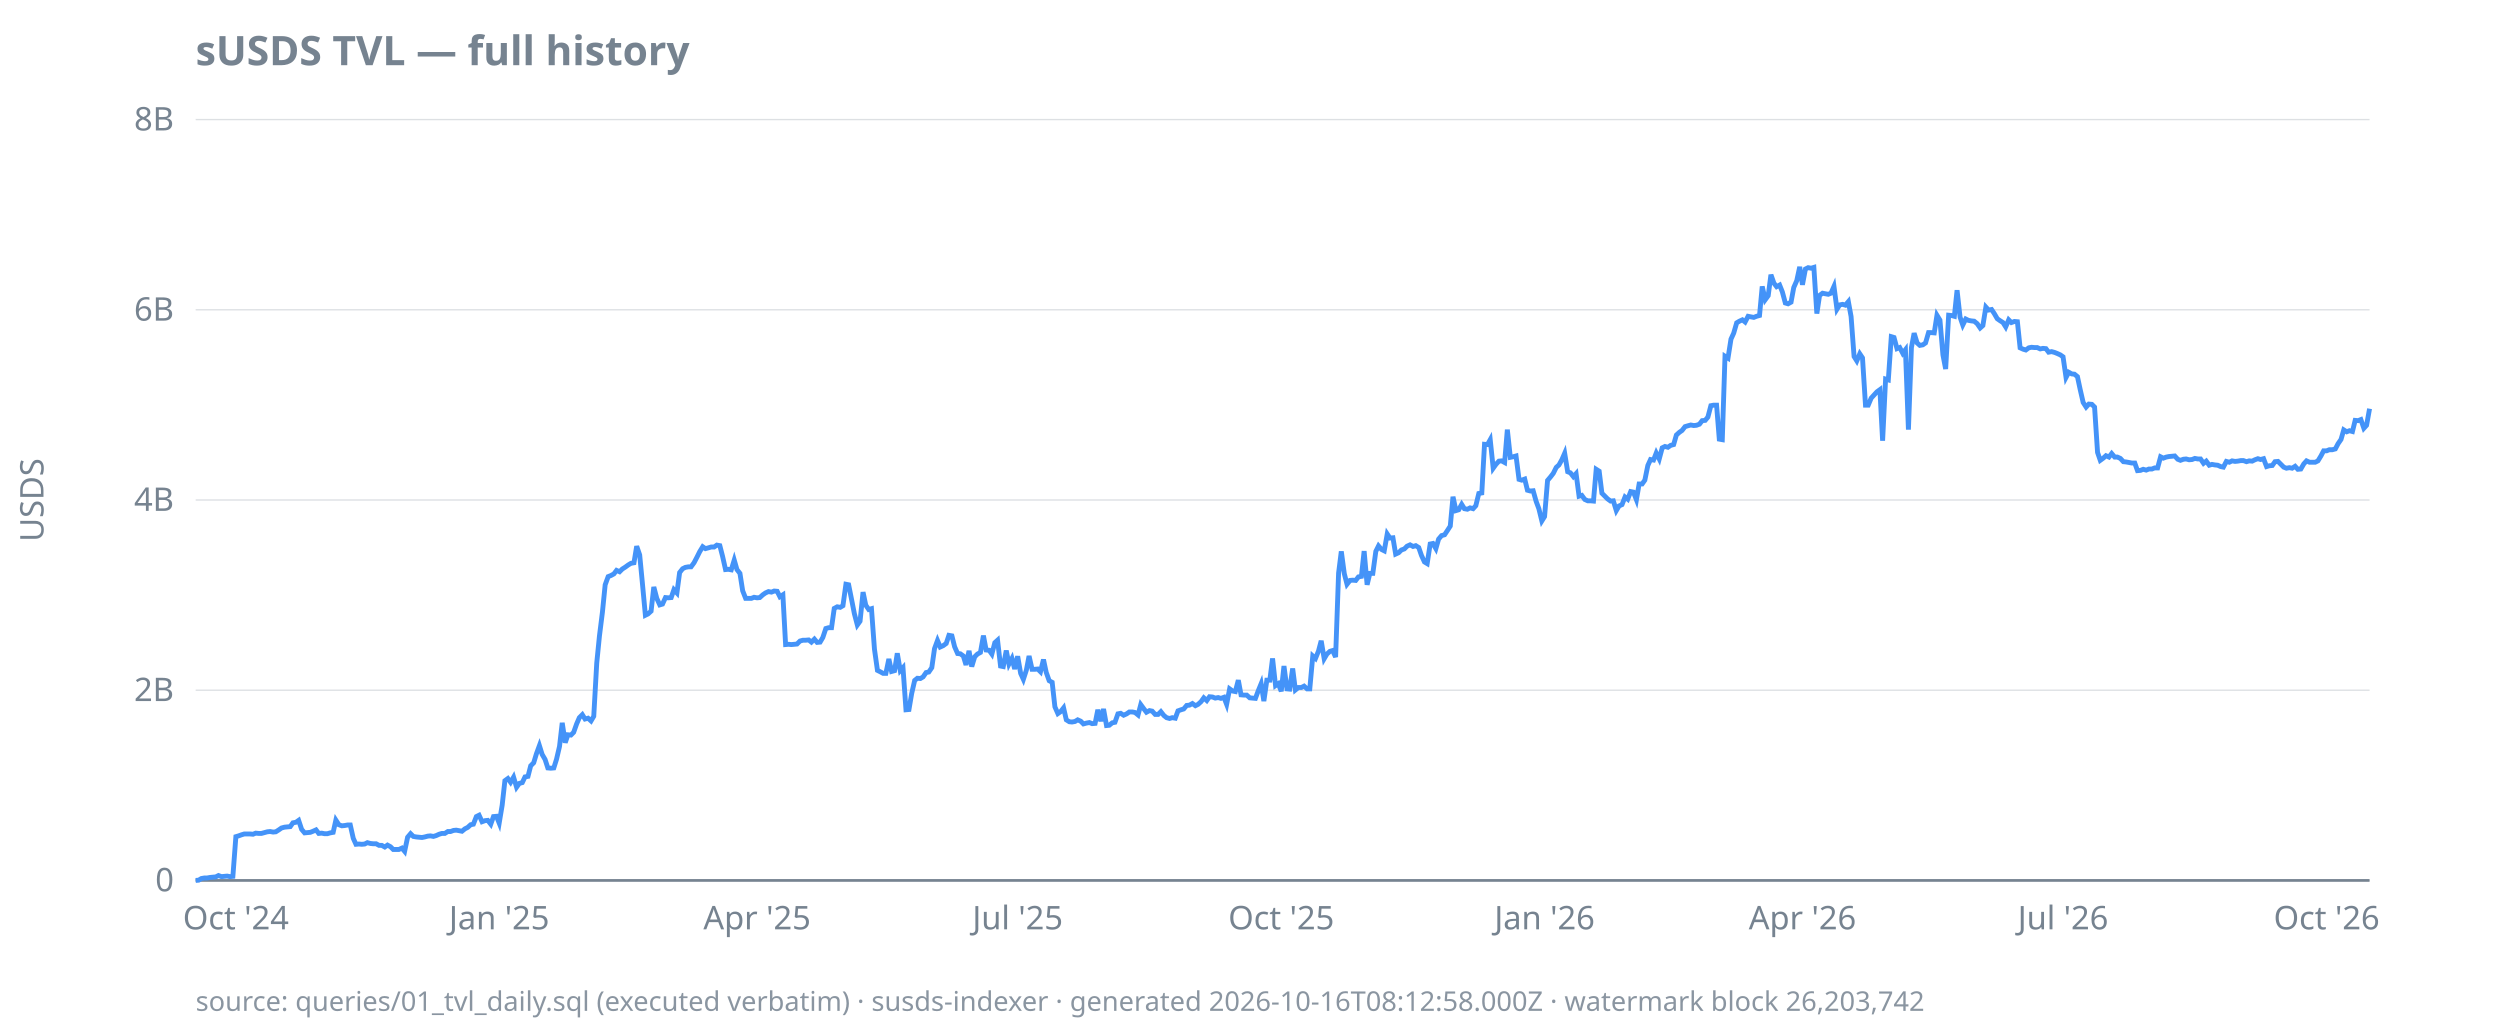
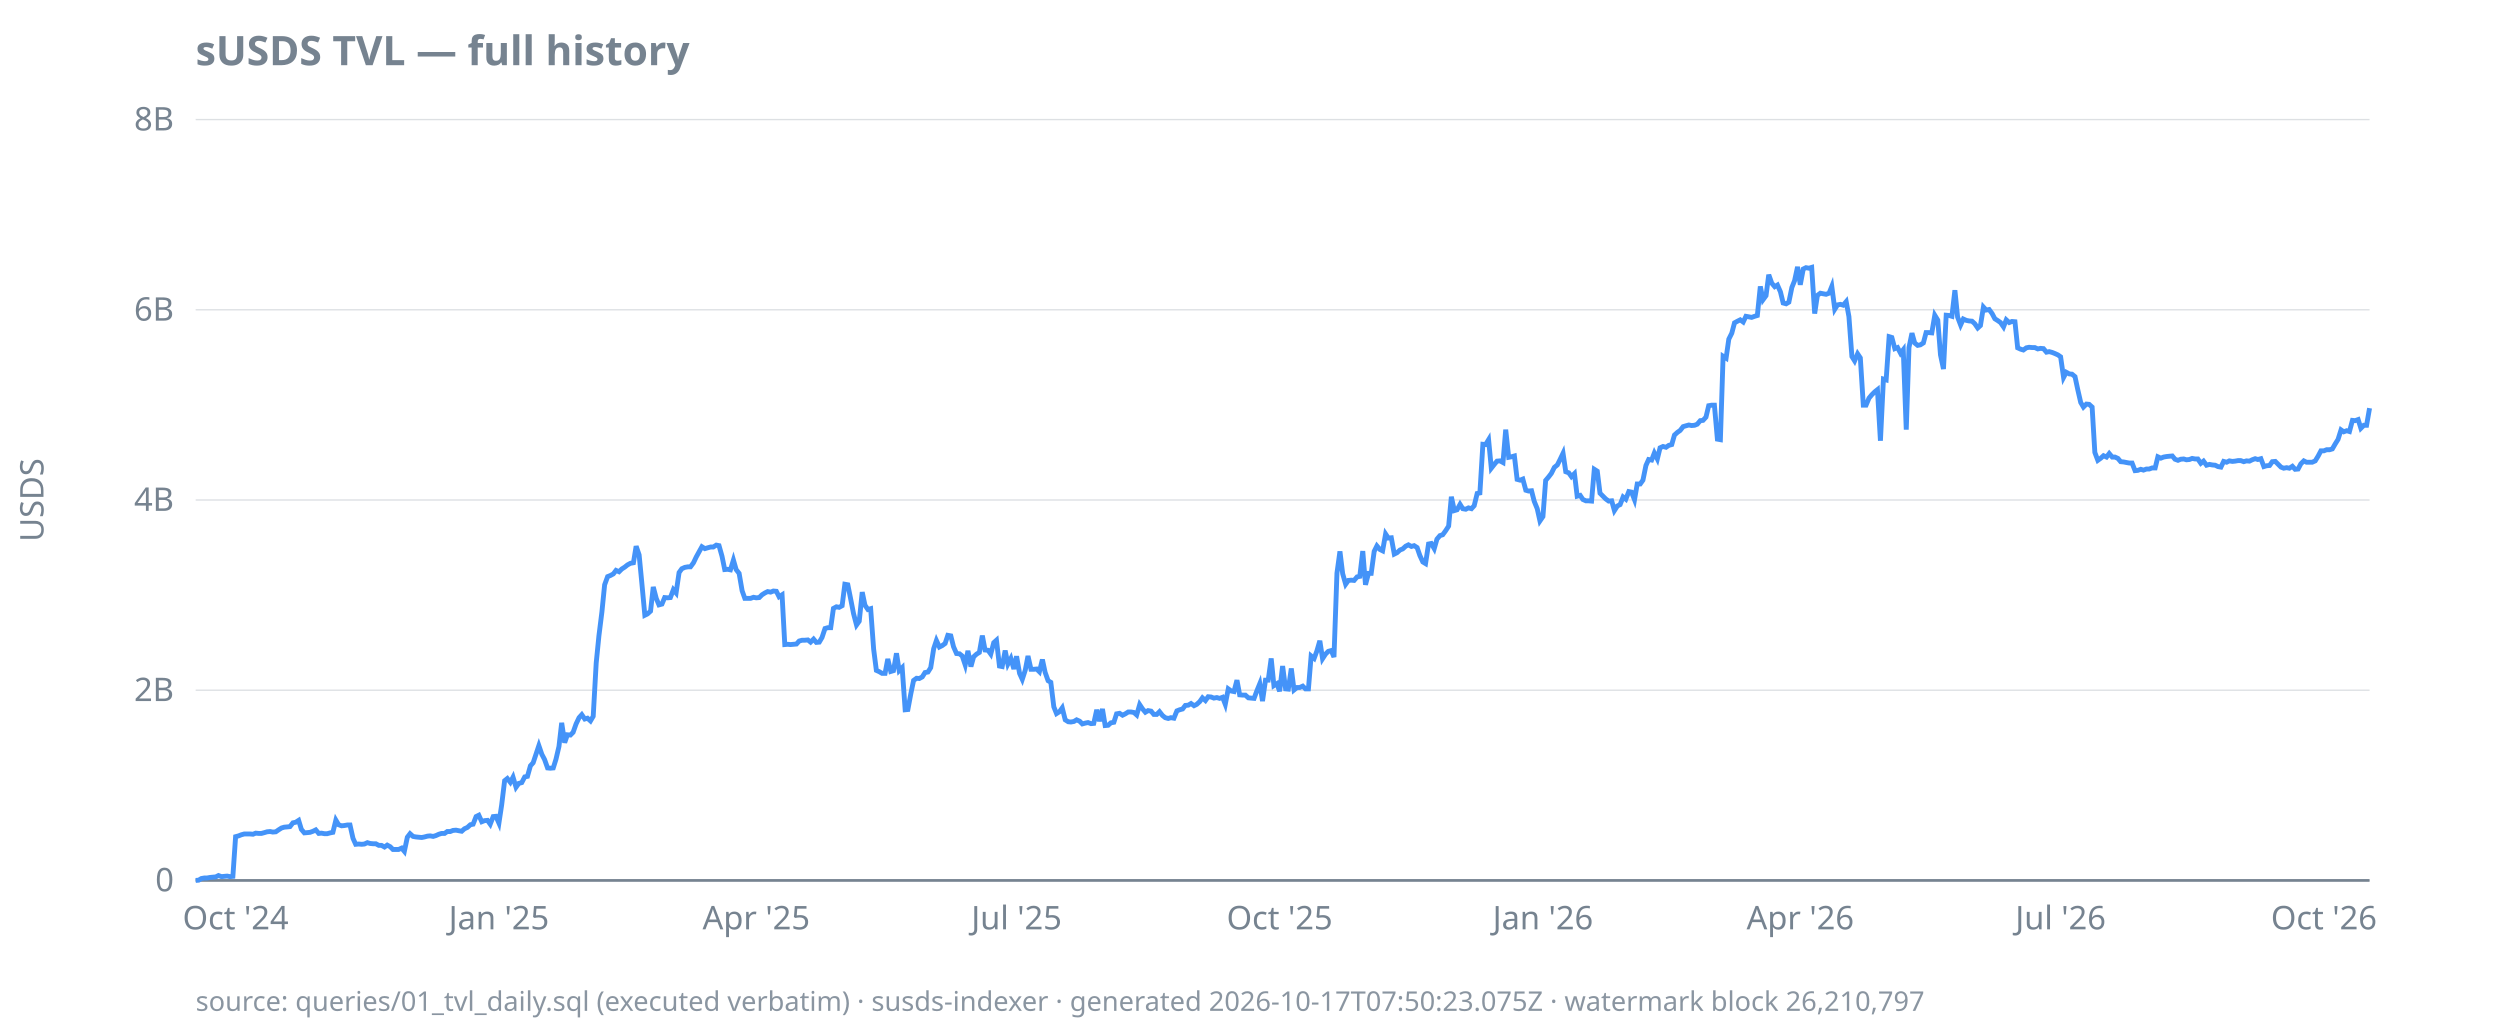
<svg xmlns="http://www.w3.org/2000/svg" width="920" height="380" viewBox="0 0 920 380">
  <style>
  text { font-family: ui-sans-serif, system-ui, sans-serif; font-size: 12px; fill: #768390; }
  .title { font-size: 15px; font-weight: 600; fill: #768390; }
  .footer { font-size: 10px; fill: #768390; opacity: 0.85; }
  .axis { stroke: #768390; stroke-width: 1; }
  .grid { stroke: #768390; stroke-width: 0.5; opacity: 0.25; }
  .line { stroke: #4493f8; stroke-width: 1.8; fill: none; }
  .pos { fill: #3fb950; }
  .neg { fill: #f85149; }
  @media (prefers-color-scheme: dark) {
    text, .title, .footer { fill: #9198a1; }
  }
</style>
  <text class="title" x="72" y="24">sUSDS TVL — full history</text>
  <text transform="rotate(-90)" x="-184" y="16" text-anchor="middle">USDS</text>
  <line class="grid" x1="72" x2="872" y1="324.0" y2="324.0" />
  <line class="grid" x1="72" x2="872" y1="254.0" y2="254.0" />
  <line class="grid" x1="72" x2="872" y1="184.0" y2="184.0" />
  <line class="grid" x1="72" x2="872" y1="114.0" y2="114.0" />
  <line class="grid" x1="72" x2="872" y1="44.0" y2="44.0" />
  <line class="axis" x1="72" x2="872" y1="324.0" y2="324.0" />
  <text x="64" y="328.0" text-anchor="end">0</text>
  <text x="64" y="258.0" text-anchor="end">2B</text>
  <text x="64" y="188.0" text-anchor="end">4B</text>
  <text x="64" y="118.0" text-anchor="end">6B</text>
  <text x="64" y="48.0" text-anchor="end">8B</text>
-   <text x="86.8" y="342" text-anchor="middle">Oct '24</text>
-   <text x="183.7" y="342" text-anchor="middle">Jan '25</text>
-   <text x="278.6" y="342" text-anchor="middle">Apr '25</text>
-   <text x="374.5" y="342" text-anchor="middle">Jul '25</text>
-   <text x="471.5" y="342" text-anchor="middle">Oct '25</text>
-   <text x="568.4" y="342" text-anchor="middle">Jan '26</text>
-   <text x="663.3" y="342" text-anchor="middle">Apr '26</text>
-   <text x="759.2" y="342" text-anchor="middle">Jul '26</text>
-   <text x="856.2" y="342" text-anchor="middle">Oct '26</text>
-   <path class="line" d="M72.0,324.0L73.1,323.9L74.1,323.3L75.2,323.1L76.2,323.1L77.3,322.9L78.3,322.8L79.4,322.7L80.4,322.2L81.5,322.6L82.5,322.5L83.6,322.4L84.6,322.6L85.7,322.5L86.8,307.9L87.8,307.6L88.9,307.2L89.9,306.9L91.0,306.9L92.0,306.9L93.1,307.0L94.1,306.6L95.2,306.7L96.2,306.7L97.3,306.4L98.4,306.1L99.4,306.0L100.5,306.2L101.5,306.1L102.6,305.4L103.6,304.7L104.7,304.4L105.7,304.3L106.8,304.2L107.8,302.8L108.9,302.6L109.9,301.9L111.0,305.2L112.1,306.5L113.1,306.4L114.2,306.3L115.2,305.9L116.3,305.4L117.3,306.7L118.4,306.6L119.4,306.8L120.5,306.8L121.5,306.5L122.6,306.3L123.6,301.8L124.7,303.5L125.8,303.9L126.8,303.8L127.9,303.6L128.9,303.6L130.0,308.5L131.0,310.7L132.1,310.6L133.1,310.7L134.2,310.6L135.2,310.1L136.3,310.4L137.3,310.5L138.4,310.5L139.5,311.1L140.5,311.1L141.6,311.7L142.6,311.0L143.7,311.6L144.7,312.6L145.8,312.6L146.8,312.6L147.9,312.1L148.9,313.3L150.0,308.1L151.1,306.8L152.1,307.8L153.2,308.0L154.2,308.1L155.3,308.2L156.3,308.0L157.4,307.7L158.4,307.6L159.5,307.8L160.5,307.5L161.6,307.0L162.6,306.7L163.7,306.7L164.8,306.0L165.8,306.0L166.9,305.6L167.9,305.5L169.0,305.7L170.0,305.9L171.1,305.0L172.1,304.5L173.2,303.5L174.2,303.3L175.3,300.5L176.3,300.0L177.4,302.4L178.5,302.0L179.5,301.9L180.6,303.3L181.6,300.5L182.7,300.4L183.7,302.9L184.8,296.3L185.8,287.3L186.9,286.5L187.9,287.9L189.0,286.0L190.1,289.7L191.1,288.3L192.2,288.0L193.2,285.9L194.3,285.7L195.3,281.8L196.4,280.7L197.4,277.4L198.5,274.4L199.5,277.6L200.6,279.5L201.6,282.6L202.7,282.7L203.8,282.6L204.8,279.4L205.9,274.7L206.9,266.0L208.0,273.3L209.0,270.4L210.1,270.5L211.1,269.5L212.2,266.4L213.2,264.1L214.3,263.0L215.3,264.6L216.4,264.3L217.5,265.3L218.5,263.6L219.6,244.0L220.6,234.0L221.7,225.2L222.7,215.2L223.8,212.2L224.8,211.8L225.9,211.2L226.9,209.9L228.0,210.4L229.0,209.4L230.1,208.7L231.2,207.9L232.2,207.3L233.3,207.1L234.3,201.0L235.4,204.2L236.4,214.6L237.5,226.4L238.5,225.9L239.6,224.9L240.6,216.0L241.7,220.2L242.8,222.6L243.8,222.3L244.9,219.9L245.9,220.0L247.0,219.9L248.0,217.0L249.1,218.2L250.1,210.7L251.2,209.3L252.2,208.8L253.3,208.6L254.3,208.6L255.4,207.1L256.5,205.0L257.5,203.0L258.6,201.2L259.6,201.9L260.7,201.6L261.7,201.3L262.8,201.3L263.8,200.6L264.9,200.8L265.9,204.7L267.0,209.6L268.0,209.5L269.1,209.7L270.2,206.1L271.2,209.6L272.3,211.0L273.3,217.4L274.4,220.2L275.4,220.2L276.5,220.2L277.5,219.8L278.6,220.0L279.6,219.9L280.7,218.9L281.7,218.2L282.8,217.7L283.9,217.9L284.9,217.5L286.0,217.6L287.0,219.6L288.1,218.9L289.1,237.2L290.2,237.1L291.2,237.2L292.3,237.1L293.3,237.0L294.4,235.9L295.5,235.6L296.5,235.6L297.6,235.5L298.6,236.3L299.7,235.2L300.7,236.4L301.8,236.3L302.8,234.6L303.9,231.3L304.9,231.0L306.0,231.0L307.0,223.9L308.1,223.3L309.2,223.5L310.2,222.9L311.3,215.0L312.3,215.2L313.4,220.7L314.4,225.8L315.5,230.0L316.5,228.6L317.6,217.9L318.6,222.7L319.7,224.3L320.7,224.0L321.8,238.9L322.9,246.7L323.9,247.2L325.0,247.8L326.0,247.8L327.1,242.5L328.1,247.1L329.2,246.8L330.2,240.4L331.3,246.8L332.3,245.7L333.4,261.2L334.5,261.1L335.5,255.2L336.6,250.4L337.6,249.6L338.7,249.7L339.7,249.1L340.8,247.5L341.8,247.3L342.9,245.7L343.9,238.7L345.0,235.7L346.0,238.1L347.1,237.6L348.2,236.8L349.2,233.8L350.3,234.0L351.3,238.0L352.4,240.5L353.4,240.6L354.5,241.4L355.5,244.7L356.6,239.5L357.6,245.3L358.7,241.7L359.7,240.7L360.8,240.1L361.9,233.9L362.9,239.2L364.0,239.3L365.0,240.7L366.1,236.5L367.1,235.6L368.2,245.1L369.2,245.3L370.3,239.4L371.3,244.4L372.4,242.3L373.4,246.2L374.5,241.5L375.6,247.8L376.6,250.0L377.7,246.6L378.7,241.4L379.8,246.3L380.8,246.3L381.9,246.2L382.9,247.2L384.0,242.7L385.0,247.4L386.1,250.5L387.2,251.1L388.2,260.1L389.3,262.6L390.3,261.9L391.4,260.5L392.4,264.9L393.5,265.6L394.5,265.7L395.6,265.5L396.6,264.9L397.7,265.4L398.7,266.4L399.8,266.1L400.9,265.9L401.9,266.3L403.0,266.2L404.0,261.2L405.1,265.4L406.1,260.9L407.2,267.0L408.2,266.9L409.3,266.0L410.3,265.8L411.4,262.7L412.4,262.5L413.5,263.2L414.6,262.7L415.6,262.0L416.7,262.0L417.7,262.2L418.8,263.1L419.8,259.3L420.9,260.8L421.9,262.1L423.0,261.5L424.0,261.7L425.1,262.9L426.2,262.9L427.2,261.9L428.3,263.3L429.3,264.1L430.4,264.4L431.4,264.1L432.5,264.3L433.5,261.6L434.6,261.2L435.6,260.9L436.7,259.6L437.7,259.5L438.8,258.9L439.9,259.7L440.9,259.2L442.0,258.2L443.0,256.8L444.1,257.8L445.1,256.4L446.2,256.5L447.2,256.9L448.3,256.7L449.3,257.0L450.4,256.6L451.4,259.2L452.5,253.5L453.6,254.3L454.6,254.5L455.7,250.3L456.7,255.7L457.8,255.8L458.8,255.8L459.9,256.8L460.9,256.9L462.0,257.0L463.0,254.3L464.1,251.6L465.1,258.0L466.2,250.3L467.3,250.3L468.3,242.3L469.4,252.3L470.4,251.6L471.5,254.4L472.5,245.1L473.6,253.5L474.6,253.6L475.7,246.0L476.7,253.9L477.8,253.0L478.9,253.0L479.9,252.5L481.0,253.5L482.0,253.5L483.1,241.4L484.1,242.3L485.2,239.6L486.2,235.8L487.3,242.4L488.3,240.7L489.4,239.7L490.4,239.4L491.5,241.8L492.6,210.9L493.6,202.9L494.7,211.1L495.7,215.0L496.8,213.6L497.8,213.5L498.9,213.6L499.9,212.3L501.0,212.1L502.0,202.8L503.1,215.2L504.1,211.0L505.2,211.0L506.3,202.9L507.3,200.9L508.4,202.2L509.4,202.7L510.5,196.5L511.5,198.0L512.6,197.9L513.6,203.9L514.7,203.4L515.7,202.4L516.8,202.0L517.8,201.0L518.9,200.5L520.0,201.1L521.0,200.8L522.1,201.5L523.1,204.4L524.2,206.8L525.2,207.4L526.3,200.2L527.3,200.0L528.4,201.9L529.4,198.4L530.5,197.1L531.6,196.8L532.6,195.3L533.7,193.6L534.7,182.8L535.8,187.9L536.8,187.6L537.9,185.6L538.9,187.2L540.0,187.4L541.0,186.9L542.1,187.2L543.1,186.1L544.2,181.6L545.3,181.4L546.3,163.5L547.4,163.6L548.4,161.8L549.5,172.3L550.5,170.9L551.6,169.7L552.6,169.6L553.7,170.2L554.7,158.1L555.8,168.3L556.8,168.1L557.9,167.8L559.0,176.4L560.0,176.7L561.1,176.3L562.1,180.4L563.2,180.7L564.2,180.6L565.3,184.5L566.3,187.2L567.4,191.7L568.4,190.1L569.5,176.8L570.6,175.5L571.6,174.2L572.7,172.0L573.7,171.1L574.8,169.1L575.8,166.8L576.9,173.6L577.9,174.0L579.0,175.4L580.0,174.3L581.1,182.6L582.1,182.3L583.2,183.8L584.3,184.3L585.3,184.3L586.4,184.4L587.4,172.7L588.5,173.4L589.5,181.5L590.6,182.6L591.6,183.6L592.7,184.4L593.7,184.3L594.8,187.9L595.8,186.2L596.9,185.7L598.0,182.9L599.0,183.7L600.1,180.9L601.1,181.1L602.2,183.9L603.2,178.1L604.3,178.1L605.3,176.7L606.4,171.3L607.4,169.1L608.5,169.3L609.5,166.7L610.6,168.9L611.7,164.8L612.7,164.3L613.8,164.6L614.8,163.9L615.9,163.6L616.9,160.1L618.0,159.1L619.0,158.4L620.1,157.0L621.1,156.7L622.2,156.4L623.3,156.6L624.3,156.5L625.4,156.1L626.4,154.8L627.5,154.7L628.5,153.5L629.6,149.3L630.6,149.1L631.7,149.1L632.7,161.6L633.8,161.8L634.8,131.1L635.9,131.8L637.0,124.8L638.0,122.6L639.1,118.8L640.1,118.2L641.2,117.7L642.2,118.5L643.3,116.4L644.3,116.6L645.4,116.8L646.4,116.4L647.5,116.1L648.5,105.4L649.6,110.3L650.7,108.8L651.7,101.1L652.8,104.2L653.8,105.5L654.9,104.9L655.9,107.4L657.0,111.5L658.0,111.8L659.1,111.2L660.1,105.8L661.2,103.3L662.3,98.2L663.3,104.8L664.4,99.0L665.4,98.5L666.5,98.7L667.5,98.4L668.6,115.4L669.6,108.7L670.7,107.9L671.7,108.1L672.8,108.3L673.8,107.9L674.9,105.4L676.0,113.8L677.0,112.2L678.1,112.0L679.1,112.3L680.2,111.0L681.2,116.5L682.3,131.2L683.3,132.8L684.4,130.2L685.4,131.7L686.5,149.1L687.5,149.1L688.6,146.5L689.7,145.3L690.7,144.2L691.8,143.4L692.8,162.2L693.9,139.5L694.9,139.8L696.0,123.9L697.0,124.2L698.1,128.3L699.1,127.9L700.2,130.0L701.2,128.7L702.3,158.1L703.4,127.9L704.4,122.6L705.5,126.2L706.5,127.1L707.6,126.9L708.6,126.2L709.7,122.4L710.7,122.4L711.8,122.5L712.8,116.0L713.9,117.8L715.0,130.6L716.0,135.8L717.1,116.0L718.1,116.1L719.2,116.4L720.2,106.8L721.3,116.7L722.3,119.6L723.4,117.4L724.4,117.9L725.5,118.1L726.5,118.2L727.6,119.1L728.7,120.7L729.7,119.8L730.8,113.0L731.8,114.1L732.9,113.9L733.9,115.4L735.0,117.3L736.0,118.0L737.1,118.7L738.1,120.3L739.2,117.7L740.2,118.7L741.3,118.3L742.4,118.4L743.4,128.0L744.5,128.5L745.5,128.8L746.6,128.0L747.6,127.8L748.7,127.9L749.7,127.9L750.8,128.4L751.8,128.2L752.9,128.3L753.9,129.6L755.0,129.4L756.1,129.7L757.1,130.1L758.2,130.6L759.2,131.3L760.3,138.9L761.3,137.0L762.4,137.6L763.4,137.7L764.5,138.6L765.5,143.3L766.6,148.1L767.7,149.8L768.7,148.7L769.8,148.8L770.8,149.8L771.9,166.5L772.9,169.4L774.0,168.6L775.0,167.7L776.1,168.2L777.1,166.9L778.2,168.2L779.2,168.2L780.3,168.7L781.4,169.9L782.4,170.0L783.5,170.2L784.5,170.4L785.6,170.4L786.6,173.2L787.7,173.1L788.7,172.7L789.8,173.0L790.8,172.6L791.9,172.6L792.9,172.2L794.0,172.2L795.1,168.1L796.1,168.6L797.2,168.2L798.2,168.0L799.3,167.9L800.3,167.8L801.4,169.0L802.4,169.4L803.5,169.0L804.5,168.9L805.6,169.2L806.7,169.1L807.7,168.7L808.8,168.9L809.8,168.9L810.9,170.5L811.9,169.7L813.0,171.2L814.0,170.9L815.1,171.1L816.1,171.2L817.2,171.7L818.2,171.9L819.3,169.8L820.4,170.1L821.4,169.6L822.5,169.8L823.5,169.7L824.6,169.5L825.6,169.5L826.7,169.9L827.7,169.6L828.8,169.7L829.8,169.2L830.9,168.8L831.9,169.1L833.0,168.8L834.1,171.7L835.1,171.4L836.2,171.3L837.2,169.9L838.3,169.8L839.3,170.8L840.4,171.9L841.4,172.3L842.5,172.1L843.5,172.3L844.6,171.6L845.6,172.7L846.7,172.6L847.8,170.7L848.8,169.6L849.9,170.1L850.9,170.1L852.0,170.1L853.0,169.6L854.1,167.8L855.1,165.9L856.2,165.9L857.2,165.5L858.3,165.5L859.4,165.2L860.4,163.3L861.5,161.7L862.5,158.2L863.6,158.9L864.6,158.5L865.7,158.8L866.7,154.7L867.8,154.8L868.8,154.4L869.9,157.6L870.9,156.5L872.0,150.4" />
-   <text class="footer" x="72" y="372">source: queries/01_tvl_daily.sql (executed verbatim) · susds-indexer · generated 2026-10-16T08:12:58.000Z · watermark block 26,203,742</text>
+   <text x="86.7" y="342" text-anchor="middle">Oct '24</text>
+   <text x="183.6" y="342" text-anchor="middle">Jan '25</text>
+   <text x="278.3" y="342" text-anchor="middle">Apr '25</text>
+   <text x="374.1" y="342" text-anchor="middle">Jul '25</text>
+   <text x="470.9" y="342" text-anchor="middle">Oct '25</text>
+   <text x="567.8" y="342" text-anchor="middle">Jan '26</text>
+   <text x="662.5" y="342" text-anchor="middle">Apr '26</text>
+   <text x="758.3" y="342" text-anchor="middle">Jul '26</text>
+   <text x="855.2" y="342" text-anchor="middle">Oct '26</text>
+   <path class="line" d="M72.0,324.0L73.1,323.9L74.1,323.3L75.2,323.1L76.2,323.1L77.3,322.9L78.3,322.8L79.4,322.7L80.4,322.2L81.5,322.6L82.5,322.5L83.6,322.4L84.6,322.6L85.7,322.5L86.7,307.9L87.8,307.6L88.8,307.2L89.9,306.9L90.9,306.9L92.0,306.9L93.1,307.0L94.1,306.6L95.2,306.7L96.2,306.7L97.3,306.4L98.3,306.1L99.4,306.0L100.4,306.2L101.5,306.1L102.5,305.4L103.6,304.7L104.6,304.4L105.7,304.3L106.7,304.2L107.8,302.8L108.8,302.6L109.9,301.9L110.9,305.2L112.0,306.5L113.1,306.4L114.1,306.3L115.2,305.9L116.2,305.4L117.3,306.7L118.3,306.6L119.4,306.8L120.4,306.8L121.5,306.5L122.5,306.3L123.6,301.8L124.6,303.5L125.7,303.9L126.7,303.8L127.8,303.6L128.8,303.6L129.9,308.5L130.9,310.7L132.0,310.6L133.1,310.7L134.1,310.6L135.2,310.1L136.2,310.4L137.3,310.5L138.3,310.5L139.4,311.1L140.4,311.1L141.5,311.7L142.5,311.0L143.6,311.6L144.6,312.6L145.7,312.6L146.7,312.6L147.8,312.1L148.8,313.3L149.9,308.1L150.9,306.8L152.0,307.8L153.1,308.0L154.1,308.1L155.2,308.2L156.2,308.0L157.3,307.7L158.3,307.6L159.4,307.8L160.4,307.5L161.5,307.0L162.5,306.7L163.6,306.7L164.6,306.0L165.7,306.0L166.7,305.6L167.8,305.5L168.8,305.7L169.9,305.9L170.9,305.0L172.0,304.5L173.1,303.5L174.1,303.3L175.2,300.5L176.2,300.0L177.3,302.4L178.3,302.0L179.4,301.9L180.4,303.3L181.5,300.5L182.5,300.4L183.6,302.9L184.6,296.3L185.7,287.3L186.7,286.5L187.8,287.9L188.8,286.0L189.9,289.7L190.9,288.3L192.0,288.0L193.1,285.9L194.1,285.7L195.2,281.8L196.2,280.7L197.3,277.4L198.3,274.4L199.4,277.6L200.4,279.5L201.5,282.6L202.5,282.7L203.6,282.6L204.6,279.4L205.7,274.7L206.7,266.0L207.8,273.3L208.8,270.4L209.9,270.5L210.9,269.5L212.0,266.4L213.1,264.1L214.1,263.0L215.2,264.6L216.2,264.3L217.3,265.3L218.3,263.6L219.4,244.0L220.4,234.0L221.5,225.2L222.5,215.2L223.6,212.2L224.6,211.8L225.7,211.2L226.7,209.9L227.8,210.4L228.8,209.4L229.9,208.7L230.9,207.9L232.0,207.3L233.1,207.1L234.1,201.0L235.2,204.2L236.2,214.6L237.3,226.4L238.3,225.9L239.4,224.9L240.4,216.0L241.5,220.2L242.5,222.6L243.6,222.3L244.6,219.9L245.7,220.0L246.7,219.9L247.8,217.0L248.8,218.2L249.9,210.7L250.9,209.3L252.0,208.8L253.1,208.6L254.1,208.6L255.2,207.1L256.2,205.0L257.3,203.0L258.3,201.2L259.4,201.9L260.4,201.6L261.5,201.3L262.5,201.3L263.6,200.6L264.6,200.8L265.7,204.7L266.7,209.6L267.8,209.5L268.8,209.7L269.9,206.1L270.9,209.6L272.0,211.0L273.1,217.4L274.1,220.2L275.2,220.2L276.2,220.2L277.3,219.8L278.3,220.0L279.4,219.9L280.4,218.9L281.5,218.2L282.5,217.7L283.6,217.9L284.6,217.5L285.7,217.6L286.7,219.6L287.8,218.9L288.8,237.2L289.9,237.1L290.9,237.2L292.0,237.1L293.1,237.0L294.1,235.9L295.2,235.6L296.2,235.6L297.3,235.5L298.3,236.3L299.4,235.2L300.4,236.4L301.5,236.3L302.5,234.6L303.6,231.3L304.6,231.0L305.7,231.0L306.7,223.9L307.8,223.3L308.8,223.5L309.9,222.9L310.9,215.0L312.0,215.2L313.1,220.7L314.1,225.8L315.2,230.0L316.2,228.6L317.3,217.9L318.3,222.7L319.4,224.3L320.4,224.0L321.5,238.9L322.5,246.7L323.6,247.2L324.6,247.8L325.7,247.8L326.7,242.5L327.8,247.1L328.8,246.8L329.9,240.4L330.9,246.8L332.0,245.7L333.1,261.2L334.1,261.1L335.2,255.2L336.2,250.4L337.3,249.6L338.3,249.7L339.4,249.1L340.4,247.5L341.5,247.3L342.5,245.7L343.6,238.7L344.6,235.7L345.7,238.1L346.7,237.6L347.8,236.8L348.8,233.8L349.9,234.0L350.9,238.0L352.0,240.5L353.1,240.6L354.1,241.4L355.2,244.7L356.2,239.5L357.3,245.3L358.3,241.7L359.4,240.7L360.4,240.1L361.5,233.9L362.5,239.2L363.6,239.3L364.6,240.7L365.7,236.5L366.7,235.6L367.8,245.1L368.8,245.3L369.9,239.4L370.9,244.4L372.0,242.3L373.1,246.2L374.1,241.5L375.2,247.8L376.2,250.0L377.3,246.6L378.3,241.4L379.4,246.3L380.4,246.3L381.5,246.2L382.5,247.2L383.6,242.7L384.6,247.4L385.7,250.5L386.7,251.1L387.8,260.1L388.8,262.6L389.9,261.9L390.9,260.5L392.0,264.9L393.1,265.6L394.1,265.7L395.2,265.5L396.2,264.9L397.3,265.4L398.3,266.4L399.4,266.1L400.4,265.9L401.5,266.3L402.5,266.2L403.6,261.2L404.6,265.4L405.7,260.9L406.7,267.0L407.8,266.9L408.8,266.0L409.9,265.8L410.9,262.7L412.0,262.5L413.1,263.2L414.1,262.7L415.2,262.0L416.2,262.0L417.3,262.2L418.3,263.1L419.4,259.3L420.4,260.8L421.5,262.1L422.5,261.5L423.6,261.7L424.6,262.9L425.7,262.9L426.7,261.9L427.8,263.3L428.8,264.1L429.9,264.4L430.9,264.1L432.0,264.3L433.1,261.6L434.1,261.2L435.2,260.9L436.2,259.6L437.3,259.5L438.3,258.9L439.4,259.7L440.4,259.2L441.5,258.2L442.5,256.8L443.6,257.8L444.6,256.4L445.7,256.5L446.7,256.9L447.8,256.7L448.8,257.0L449.9,256.6L450.9,259.2L452.0,253.5L453.1,254.3L454.1,254.5L455.2,250.3L456.2,255.7L457.3,255.8L458.3,255.8L459.4,256.8L460.4,256.9L461.5,257.0L462.5,254.3L463.6,251.6L464.6,258.0L465.7,250.3L466.7,250.3L467.8,242.3L468.8,252.3L469.9,251.6L470.9,254.4L472.0,245.1L473.1,253.5L474.1,253.6L475.2,246.0L476.2,253.9L477.3,253.0L478.3,253.0L479.4,252.5L480.4,253.5L481.5,253.5L482.5,241.4L483.6,242.3L484.6,239.6L485.7,235.8L486.7,242.4L487.8,240.7L488.8,239.7L489.9,239.4L490.9,241.8L492.0,210.9L493.1,202.9L494.1,211.1L495.2,215.0L496.2,213.6L497.3,213.5L498.3,213.6L499.4,212.3L500.4,212.1L501.5,202.8L502.5,215.2L503.6,211.0L504.6,211.0L505.7,202.9L506.7,200.9L507.8,202.2L508.8,202.7L509.9,196.5L510.9,198.0L512.0,197.9L513.1,203.9L514.1,203.4L515.2,202.4L516.2,202.0L517.3,201.0L518.3,200.5L519.4,201.1L520.4,200.8L521.5,201.5L522.5,204.4L523.6,206.8L524.6,207.4L525.7,200.2L526.7,200.0L527.8,201.9L528.8,198.4L529.9,197.1L530.9,196.8L532.0,195.3L533.1,193.6L534.1,182.8L535.2,187.9L536.2,187.6L537.3,185.6L538.3,187.2L539.4,187.4L540.4,186.9L541.5,187.2L542.5,186.1L543.6,181.6L544.6,181.4L545.7,163.5L546.7,163.6L547.8,161.8L548.8,172.3L549.9,170.9L550.9,169.7L552.0,169.6L553.1,170.2L554.1,158.1L555.2,168.3L556.2,168.1L557.3,167.8L558.3,176.4L559.4,176.7L560.4,176.3L561.5,180.4L562.5,180.7L563.6,180.6L564.6,184.5L565.7,187.2L566.7,191.7L567.8,190.1L568.8,176.8L569.9,175.5L570.9,174.2L572.0,172.0L573.1,171.1L574.1,169.1L575.2,166.8L576.2,173.6L577.3,174.0L578.3,175.4L579.4,174.3L580.4,182.6L581.5,182.3L582.5,183.8L583.6,184.3L584.6,184.3L585.7,184.4L586.7,172.7L587.8,173.4L588.8,181.5L589.9,182.6L590.9,183.6L592.0,184.4L593.1,184.3L594.1,187.9L595.2,186.2L596.2,185.7L597.3,182.9L598.3,183.7L599.4,180.9L600.4,181.1L601.5,183.9L602.5,178.1L603.6,178.1L604.6,176.7L605.7,171.3L606.7,169.1L607.8,169.3L608.8,166.7L609.9,168.9L610.9,164.8L612.0,164.3L613.1,164.6L614.1,163.9L615.2,163.6L616.2,160.1L617.3,159.1L618.3,158.4L619.4,157.0L620.4,156.7L621.5,156.4L622.5,156.6L623.6,156.5L624.6,156.1L625.7,154.8L626.7,154.7L627.8,153.5L628.8,149.3L629.9,149.1L630.9,149.1L632.0,161.6L633.1,161.8L634.1,131.1L635.2,131.8L636.2,124.8L637.3,122.6L638.3,118.8L639.4,118.2L640.4,117.7L641.5,118.5L642.5,116.4L643.6,116.6L644.6,116.8L645.7,116.4L646.7,116.1L647.8,105.4L648.8,110.3L649.9,108.8L650.9,101.1L652.0,104.2L653.1,105.5L654.1,104.9L655.2,107.4L656.2,111.5L657.3,111.8L658.3,111.2L659.4,105.8L660.4,103.3L661.5,98.2L662.5,104.8L663.6,99.0L664.6,98.5L665.7,98.7L666.7,98.4L667.8,115.4L668.8,108.7L669.9,107.9L670.9,108.1L672.0,108.3L673.1,107.9L674.1,105.4L675.2,113.8L676.2,112.2L677.3,112.0L678.3,112.3L679.4,111.0L680.4,116.5L681.5,131.2L682.5,132.8L683.6,130.2L684.6,131.7L685.7,149.1L686.7,149.1L687.8,146.5L688.8,145.3L689.9,144.2L690.9,143.4L692.0,162.2L693.1,139.5L694.1,139.8L695.2,123.9L696.2,124.2L697.3,128.3L698.3,127.9L699.4,130.0L700.4,128.7L701.5,158.1L702.5,127.9L703.6,122.6L704.6,126.2L705.7,127.1L706.7,126.9L707.8,126.2L708.8,122.4L709.9,122.4L710.9,122.5L712.0,116.0L713.1,117.8L714.1,130.6L715.2,135.8L716.2,116.0L717.3,116.1L718.3,116.4L719.4,106.8L720.4,116.7L721.5,119.6L722.5,117.4L723.6,117.9L724.6,118.1L725.7,118.2L726.7,119.1L727.8,120.7L728.8,119.8L729.9,113.0L730.9,114.1L732.0,113.9L733.1,115.4L734.1,117.3L735.2,118.0L736.2,118.7L737.3,120.3L738.3,117.7L739.4,118.7L740.4,118.3L741.5,118.4L742.5,128.0L743.6,128.5L744.6,128.8L745.7,128.0L746.7,127.8L747.8,127.9L748.8,127.9L749.9,128.4L750.9,128.2L752.0,128.3L753.1,129.6L754.1,129.4L755.2,129.7L756.2,130.1L757.3,130.6L758.3,131.3L759.4,138.9L760.4,137.0L761.5,137.6L762.5,137.7L763.6,138.6L764.6,143.3L765.7,148.1L766.7,149.8L767.8,148.7L768.8,148.8L769.9,149.8L770.9,166.5L772.0,169.4L773.1,168.6L774.1,167.7L775.2,168.2L776.2,166.9L777.3,168.2L778.3,168.2L779.4,168.7L780.4,169.9L781.5,170.0L782.5,170.2L783.6,170.4L784.6,170.4L785.7,173.2L786.7,173.1L787.8,172.7L788.8,173.0L789.9,172.6L790.9,172.6L792.0,172.2L793.1,172.2L794.1,168.1L795.2,168.6L796.2,168.2L797.3,168.0L798.3,167.9L799.4,167.8L800.4,169.0L801.5,169.4L802.5,169.0L803.6,168.9L804.6,169.2L805.7,169.1L806.7,168.7L807.8,168.9L808.8,168.9L809.9,170.5L810.9,169.7L812.0,171.2L813.1,170.9L814.1,171.1L815.2,171.2L816.2,171.7L817.3,171.9L818.3,169.8L819.4,170.1L820.4,169.6L821.5,169.8L822.5,169.7L823.6,169.5L824.6,169.5L825.7,169.9L826.7,169.6L827.8,169.7L828.8,169.2L829.9,168.8L830.9,169.1L832.0,168.8L833.1,171.7L834.1,171.4L835.2,171.3L836.2,169.9L837.3,169.8L838.3,170.8L839.4,171.9L840.4,172.3L841.5,172.1L842.5,172.3L843.6,171.6L844.6,172.7L845.7,172.6L846.7,170.7L847.8,169.6L848.8,170.1L849.9,170.1L850.9,170.1L852.0,169.6L853.1,167.8L854.1,165.9L855.2,165.9L856.2,165.5L857.3,165.5L858.3,165.2L859.4,163.3L860.4,161.7L861.5,158.2L862.5,158.9L863.6,158.5L864.6,158.8L865.7,154.7L866.7,154.8L867.8,154.4L868.8,157.6L869.9,156.5L870.9,156.5L872.0,150.2" />
+   <text class="footer" x="72" y="372">source: queries/01_tvl_daily.sql (executed verbatim) · susds-indexer · generated 2026-10-17T07:50:23.075Z · watermark block 26,210,797</text>
</svg>
